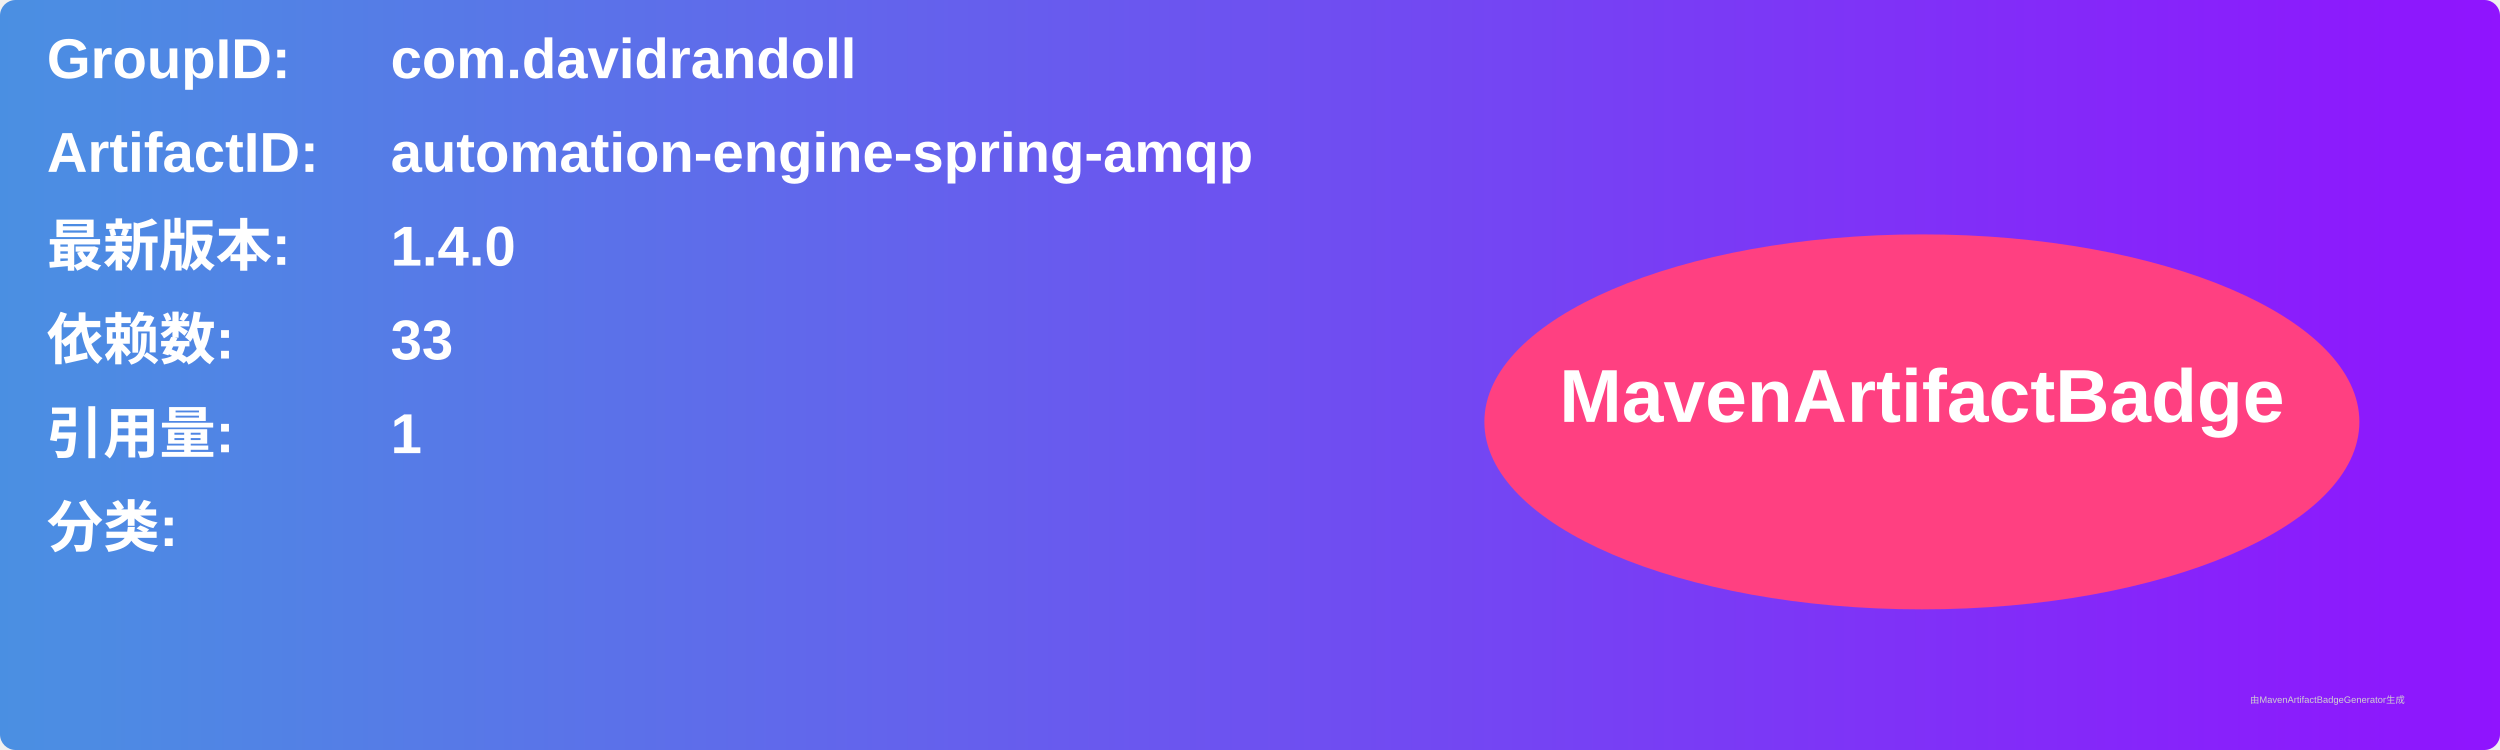
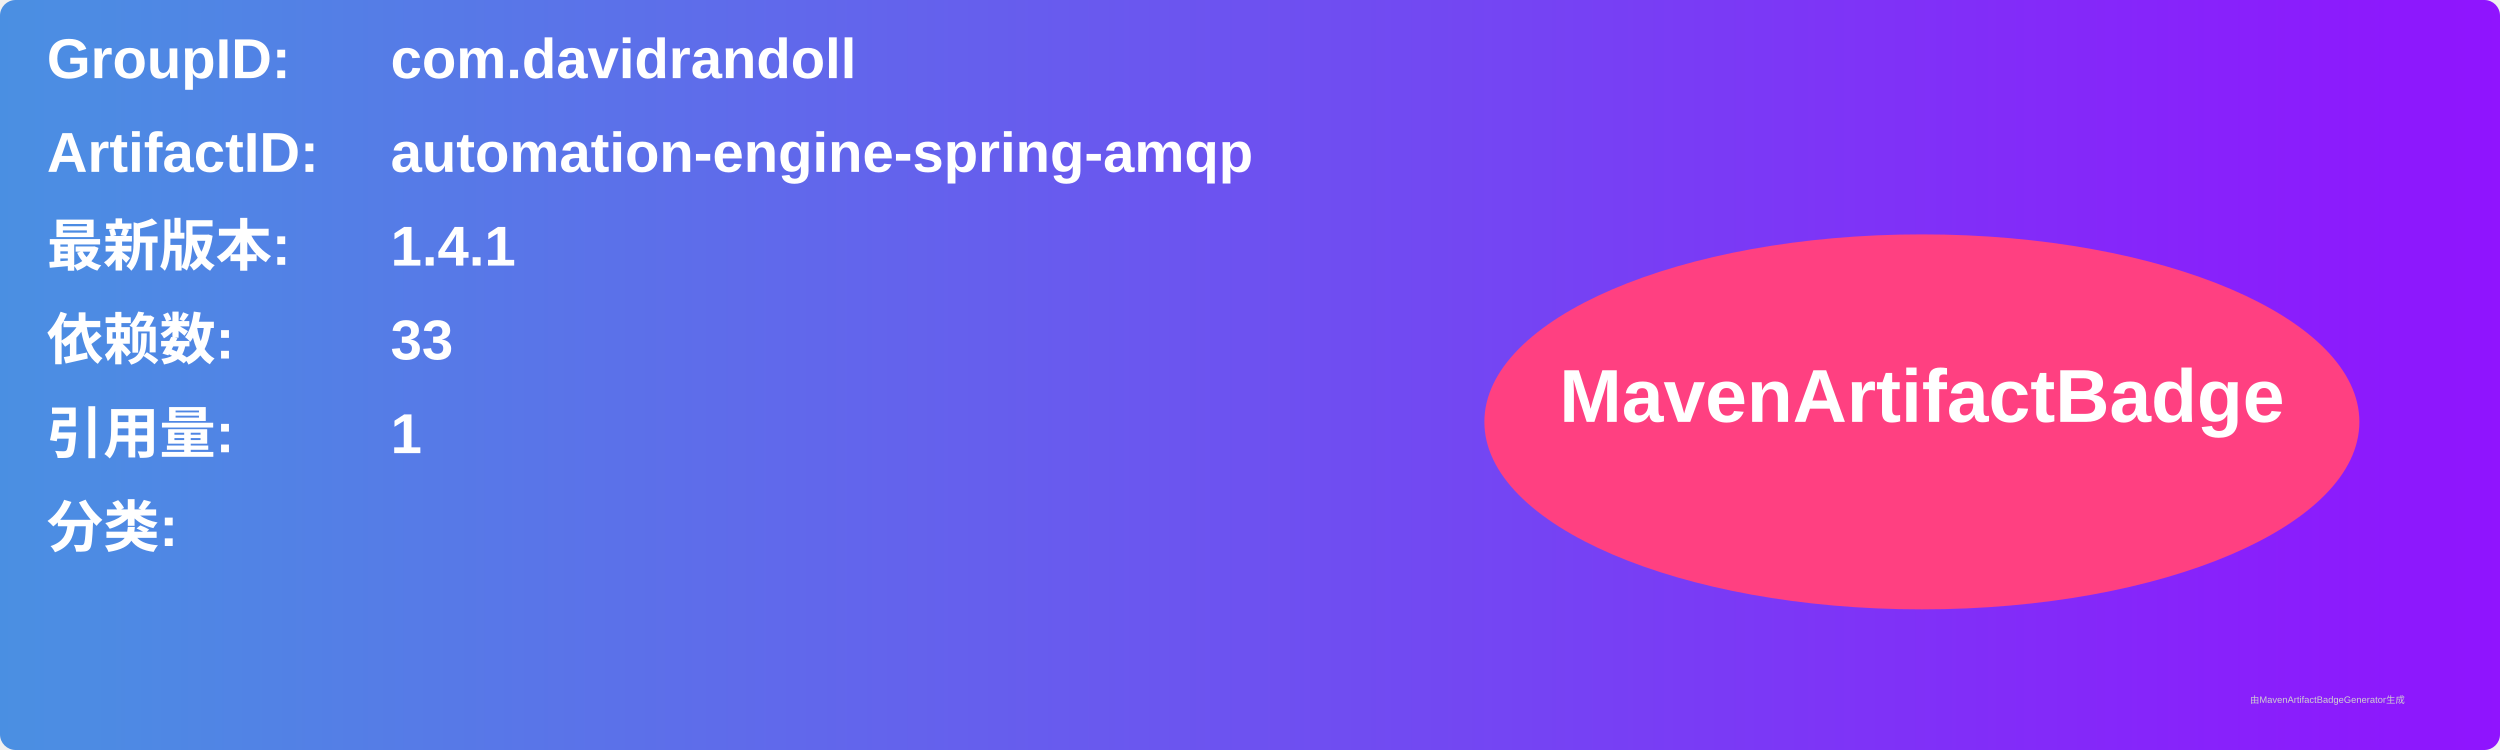
<svg xmlns="http://www.w3.org/2000/svg" width="800" height="240" viewBox="0 0 800 240">
  <linearGradient id="grad" x1="0%" y1="0%" x2="100%" y2="0%">
    <stop offset="0%" stop-color="#4a90e2" />
    <stop offset="100%" stop-color="#9013fe" />
  </linearGradient>
  <rect width="100%" height="100%" rx="5" ry="5" fill="url(#grad)" />
  <g transform="translate(15, 15)">
    <text x="0" y="10" font-family="Arial" font-size="18" fill="white" font-weight="bold" width="260">GroupID:</text>
    <text x="110" y="10" font-family="Arial" font-size="18" fill="white" font-weight="bold" width="460">com.davidrandoll</text>
    <text x="0" y="40" font-family="Arial" font-size="18" fill="white" font-weight="bold" width="260">ArtifactID:</text>
    <text x="110" y="40" font-family="Arial" font-size="18" fill="white" font-weight="bold" width="460">automation-engine-spring-amqp</text>
    <text x="0" y="70" font-family="Arial" font-size="18" fill="white" font-weight="bold">最新版本:</text>
    <text x="110" y="70" font-family="Arial" font-size="18" fill="white" font-weight="bold">
-       <tspan font-weight="bold">1.4.0</tspan>
+       <tspan font-weight="bold">1.4.1</tspan>
    </text>
    <text x="0" y="100" font-family="Arial" font-size="18" fill="white" font-weight="bold">依赖数: </text>
    <text x="110" y="100" font-family="Arial" font-size="18" fill="white">
      <tspan font-weight="bold">33</tspan>
    </text>
    <text x="0" y="130" font-family="Arial" font-size="18" fill="white" font-weight="bold">引用量: </text>
    <text x="110" y="130" font-family="Arial" font-size="18" fill="white">
      <tspan font-weight="bold">1</tspan>
    </text>
    <text x="0" y="160" font-family="Arial" font-size="18" fill="white" font-weight="bold">分类:</text>
    <text x="10" y="190" font-family="Arial" font-size="10" fill="white">
      <tspan font-weight="bold" />
    </text>
    <ellipse cx="600" cy="120" rx="140" ry="60" fill="#ff4081" />
    <text x="600" y="120" text-anchor="middle" font-family="Arial" font-size="24" fill="white" font-weight="bold">MavenArtifactBadge</text>
  </g>
  <text x="720" y="225" font-family="Arial" font-size="3" fill="#d0d0d0">由MavenArtifactBadgeGenerator生成</text>
</svg>
